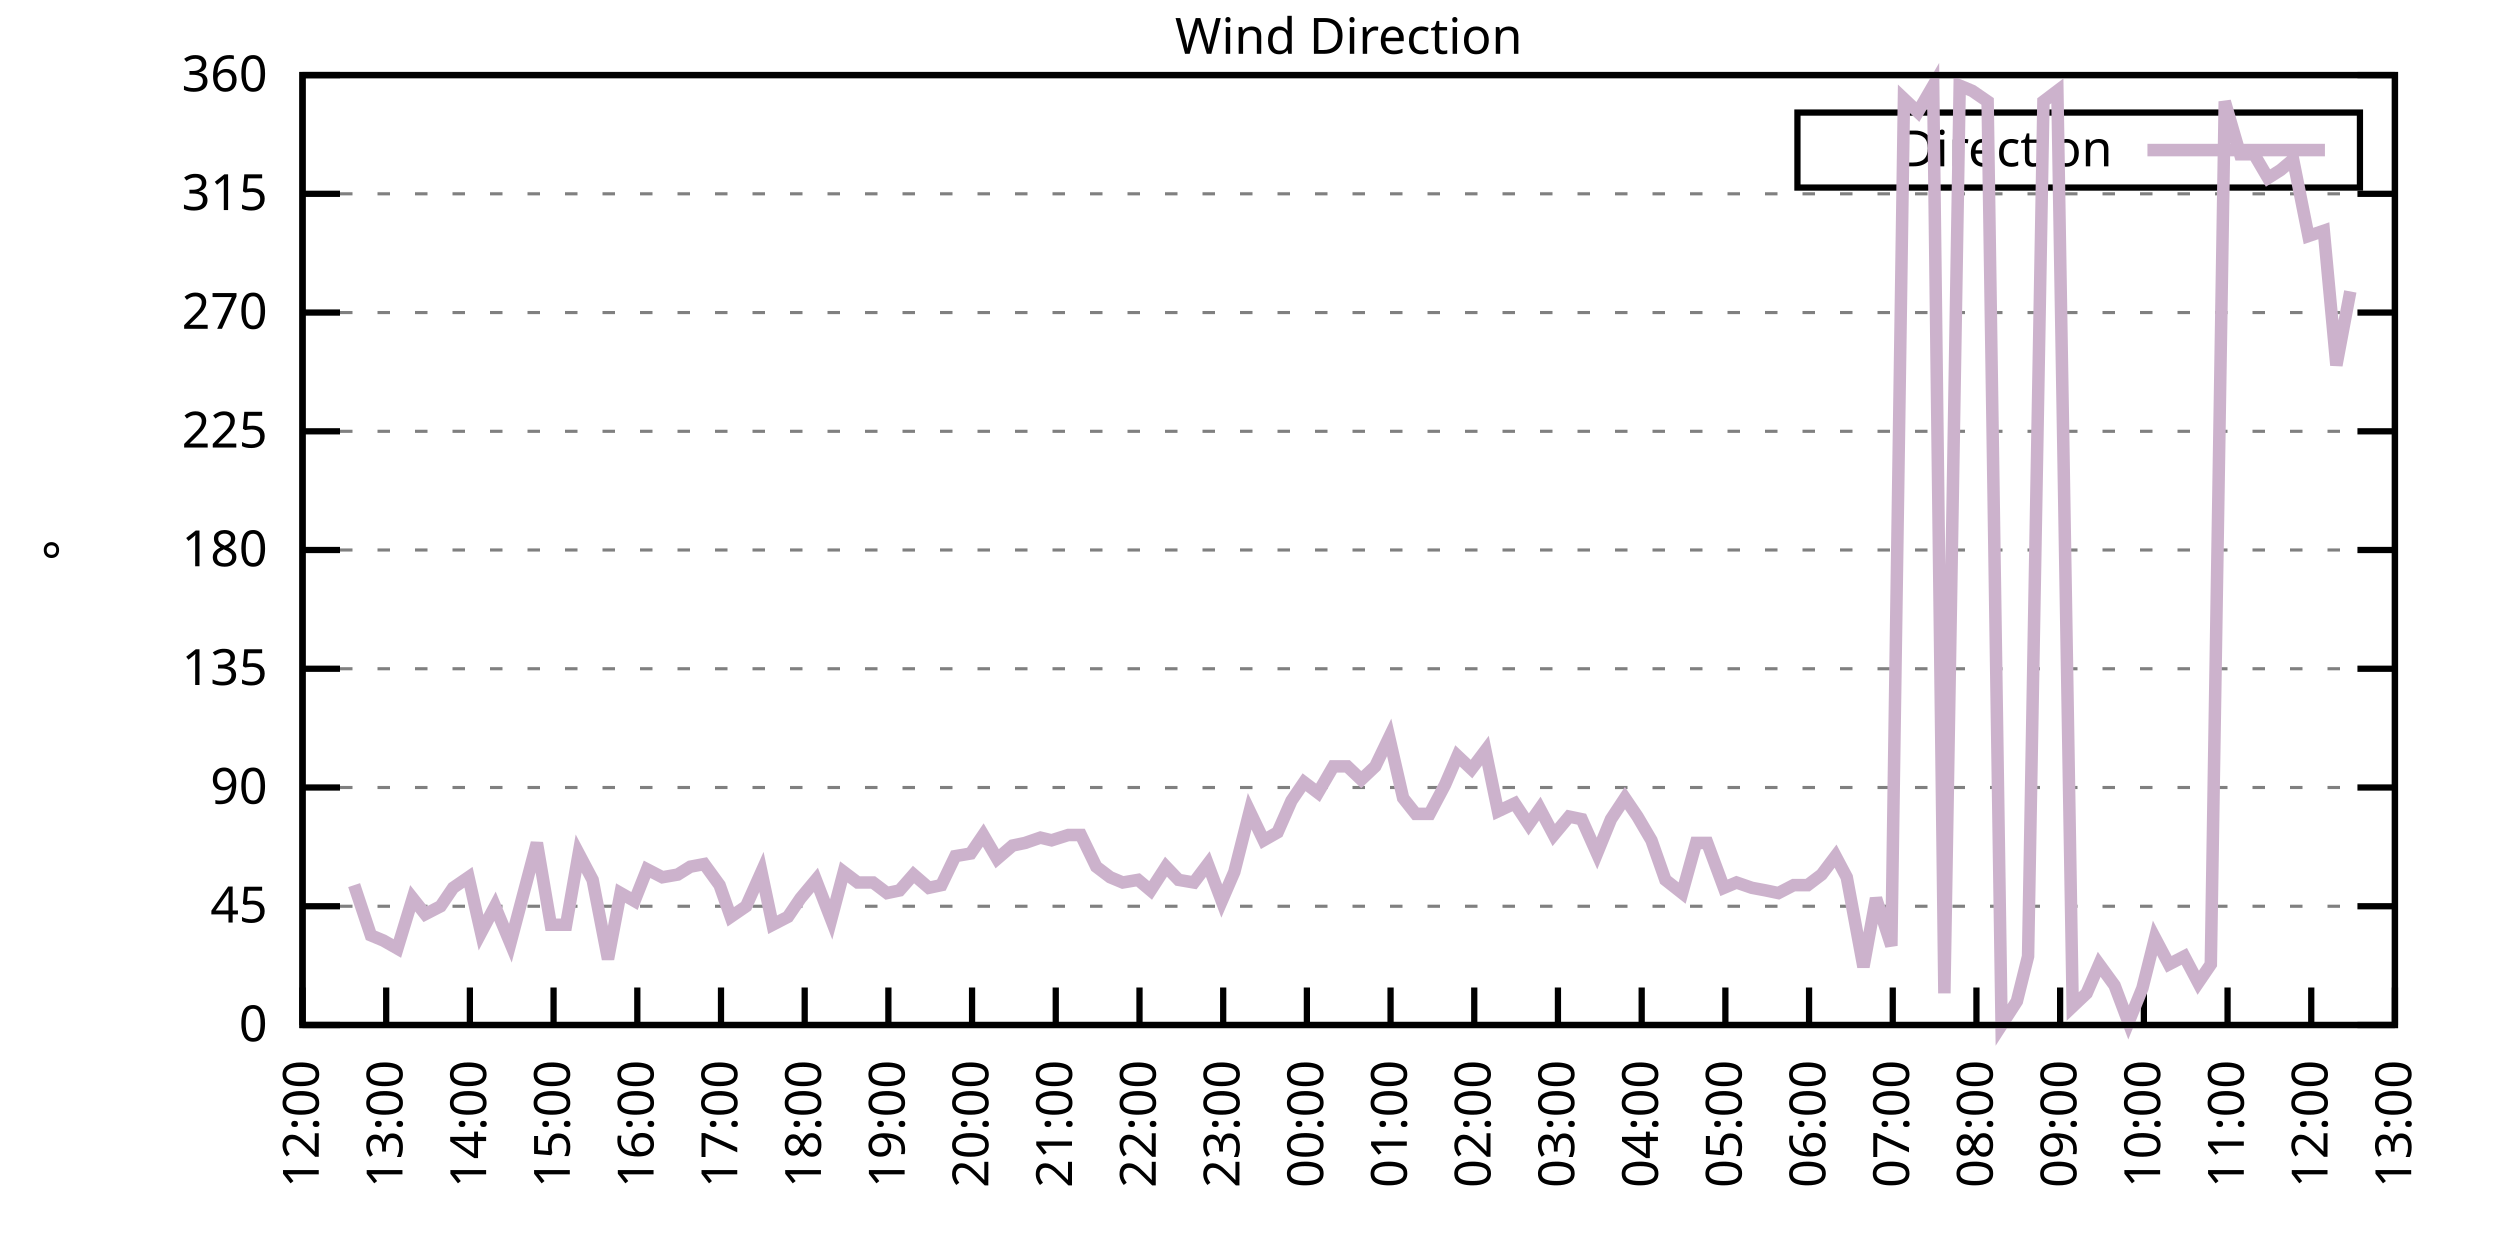
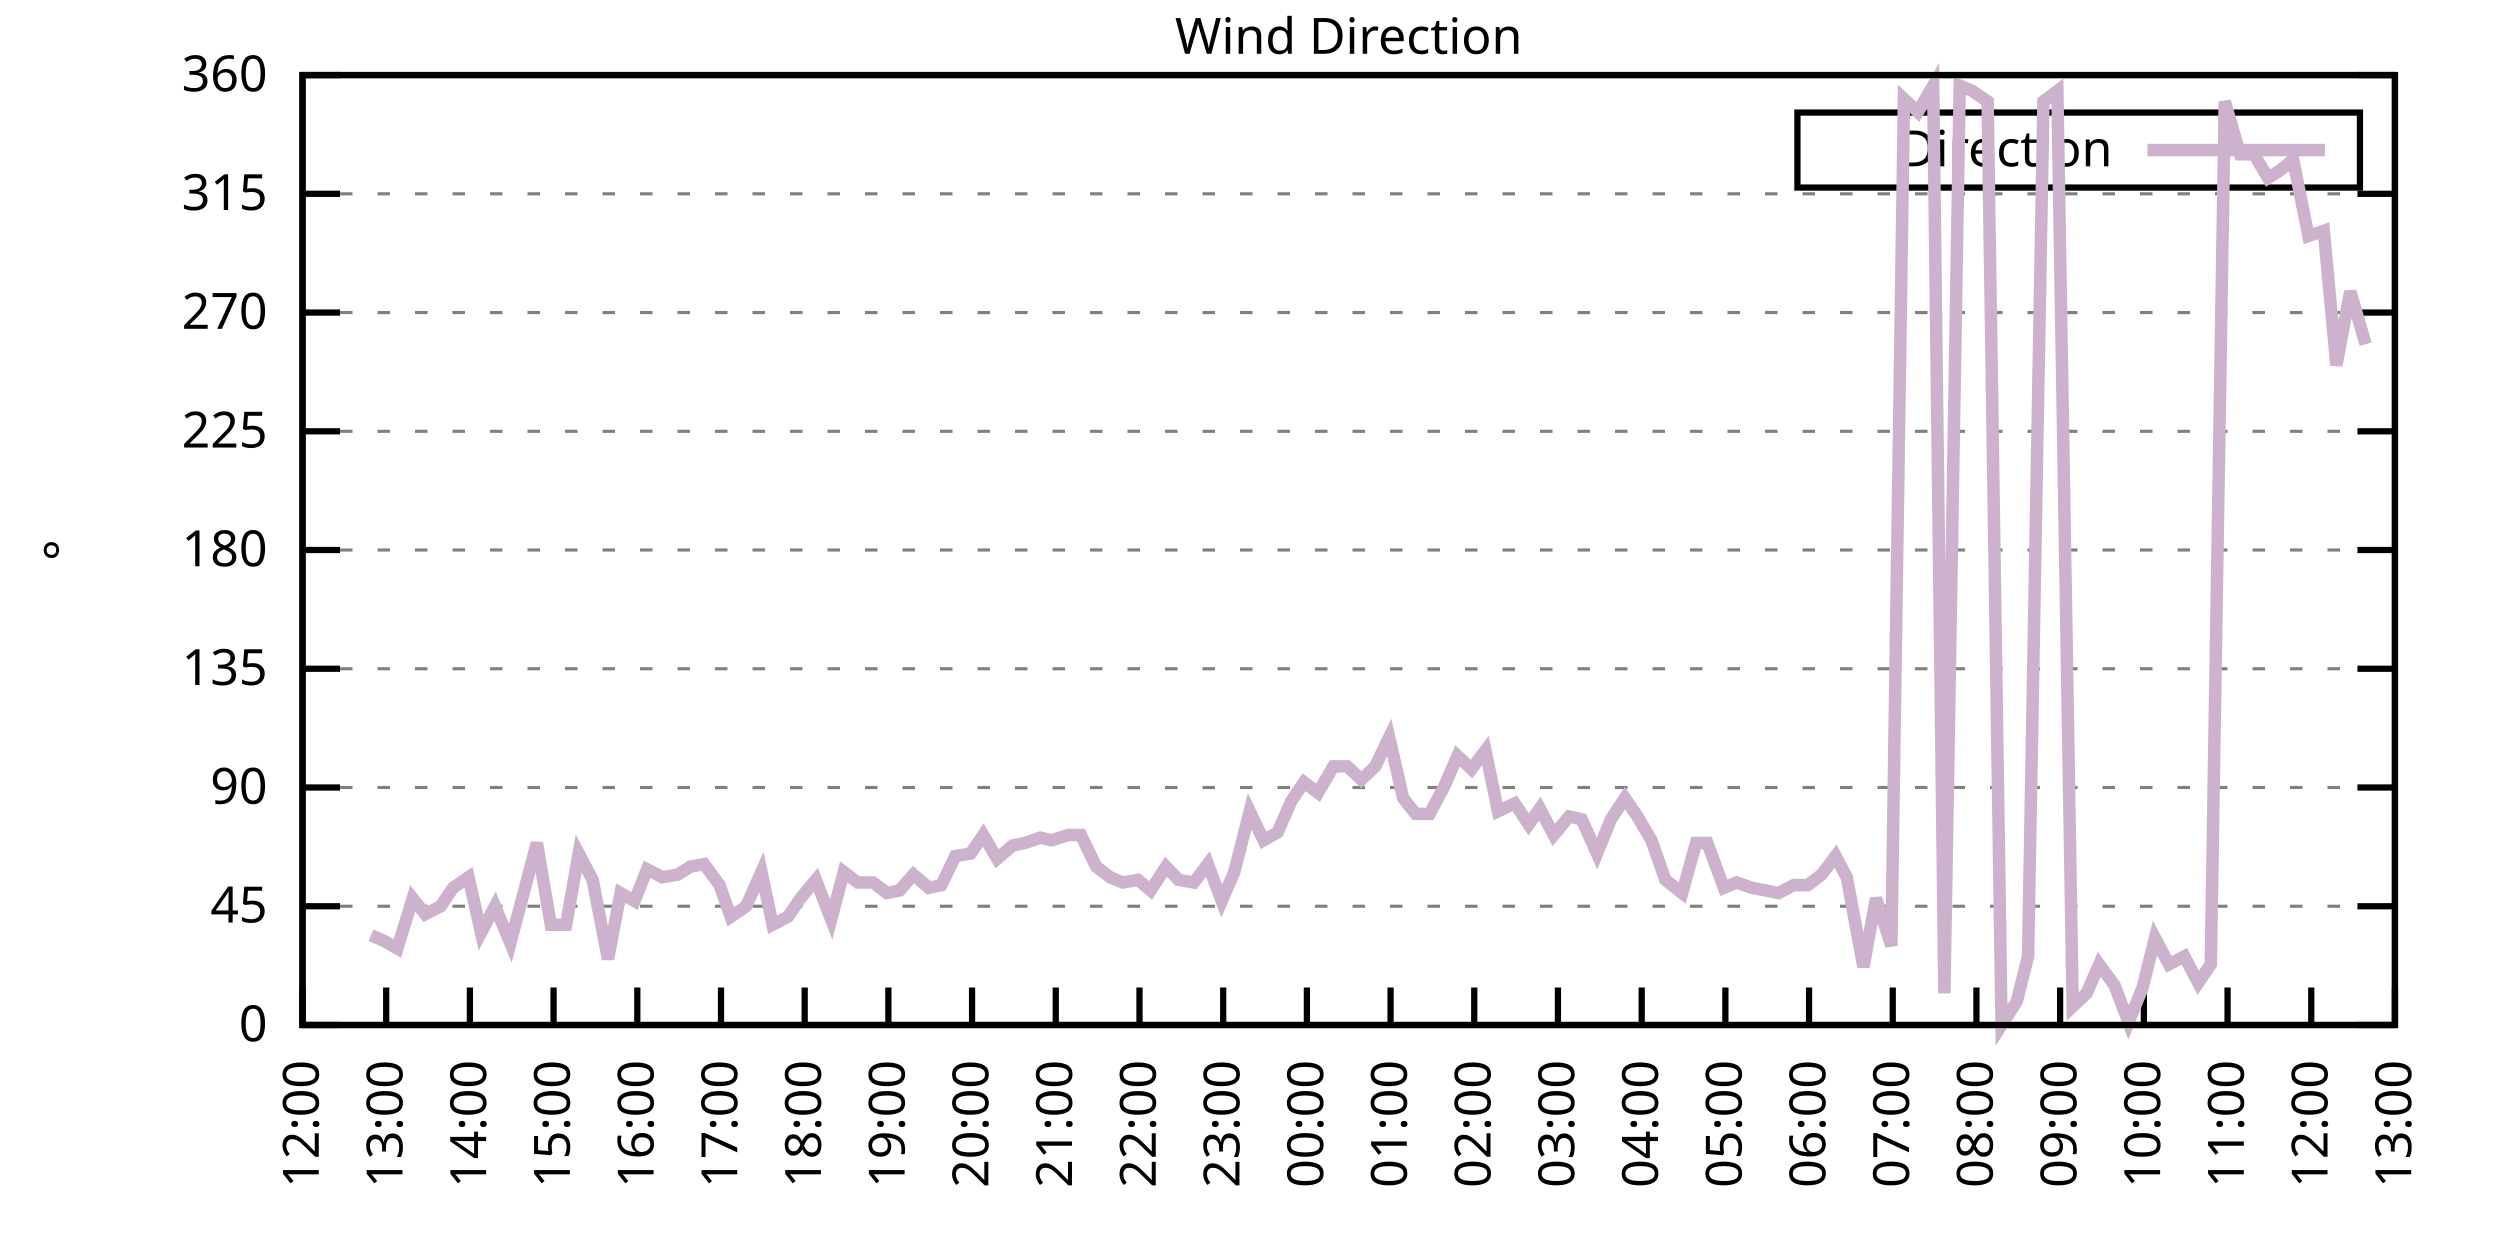
<svg xmlns="http://www.w3.org/2000/svg" xmlns:xlink="http://www.w3.org/1999/xlink" width="400" height="200" viewBox="0 0 400 200">
  <g id="gnuplot_canvas">
    <rect x="0" y="0" width="400" height="200" fill="none" />
    <defs>
      <circle id="gpDot" r="0.5" stroke-width="0.5" stroke="currentColor" />
      <path id="gpPt0" stroke-width="0.333" stroke="currentColor" d="M-1,0 h2 M0,-1 v2" />
      <path id="gpPt1" stroke-width="0.333" stroke="currentColor" d="M-1,-1 L1,1 M1,-1 L-1,1" />
      <path id="gpPt2" stroke-width="0.333" stroke="currentColor" d="M-1,0 L1,0 M0,-1 L0,1 M-1,-1 L1,1 M-1,1 L1,-1" />
      <rect id="gpPt3" stroke-width="0.333" stroke="currentColor" x="-1" y="-1" width="2" height="2" />
      <rect id="gpPt4" stroke-width="0.333" stroke="currentColor" fill="currentColor" x="-1" y="-1" width="2" height="2" />
      <circle id="gpPt5" stroke-width="0.333" stroke="currentColor" cx="0" cy="0" r="1" />
      <use xlink:href="#gpPt5" id="gpPt6" fill="currentColor" stroke="none" />
      <path id="gpPt7" stroke-width="0.333" stroke="currentColor" d="M0,-1.33 L-1.33,0.67 L1.33,0.67 z" />
      <use xlink:href="#gpPt7" id="gpPt8" fill="currentColor" stroke="none" />
      <use xlink:href="#gpPt7" id="gpPt9" stroke="currentColor" transform="rotate(180)" />
      <use xlink:href="#gpPt9" id="gpPt10" fill="currentColor" stroke="none" />
      <use xlink:href="#gpPt3" id="gpPt11" stroke="currentColor" transform="rotate(45)" />
      <use xlink:href="#gpPt11" id="gpPt12" fill="currentColor" stroke="none" />
      <path id="gpPt13" stroke-width="0.333" stroke="currentColor" d="M0,1.330 L1.265,0.411 L0.782,-1.067 L-0.782,-1.076 L-1.265,0.411 z" />
      <use xlink:href="#gpPt13" id="gpPt14" fill="currentColor" stroke="none" />
      <filter id="textbox" filterUnits="objectBoundingBox" x="0" y="0" height="1" width="1">
        <feFlood flood-color="white" flood-opacity="1" result="bgnd" />
        <feComposite in="SourceGraphic" in2="bgnd" operator="atop" />
      </filter>
      <filter id="greybox" filterUnits="objectBoundingBox" x="0" y="0" height="1" width="1">
        <feFlood flood-color="lightgrey" flood-opacity="1" result="grey" />
        <feComposite in="SourceGraphic" in2="grey" operator="atop" />
      </filter>
    </defs>
    <g fill="none" color="white" stroke="currentColor" stroke-width="1.00" stroke-linecap="butt" stroke-linejoin="miter">
</g>
    <g fill="none" color="black" stroke="currentColor" stroke-width="1.00" stroke-linecap="butt" stroke-linejoin="miter">
      <g stroke="none" shape-rendering="crispEdges">
        <polygon fill="rgb(255, 255, 255)" points="48.40,164.00 383.18,164.00 383.18,12.02 48.40,12.02 " />
      </g>
    </g>
    <g fill="none" color="black" stroke="currentColor" stroke-width="1.00" stroke-linecap="butt" stroke-linejoin="miter">
</g>
    <g fill="none" color="black" stroke="black" stroke-width="0.50" stroke-linecap="butt" stroke-linejoin="miter">
</g>
    <g fill="none" color="gray" stroke="currentColor" stroke-width="0.50" stroke-linecap="butt" stroke-linejoin="miter">
      <path stroke="gray" stroke-dasharray="2,4" class="gridline" d="M48.40,164.00 L383.19,164.00  " />
    </g>
    <g fill="none" color="gray" stroke="gray" stroke-width="1.00" stroke-linecap="butt" stroke-linejoin="miter">
</g>
    <g fill="none" color="black" stroke="currentColor" stroke-width="1.00" stroke-linecap="butt" stroke-linejoin="miter">
      <path stroke="black" d="M48.40,164.00 L54.40,164.00 M383.19,164.00 L377.19,164.00  " />
      <g transform="translate(42.80,166.60)" stroke="none" fill="black" font-family="Sans" font-size="8.00" text-anchor="end">
        <text>
          <tspan font-family="Sans"> 0</tspan>
        </text>
      </g>
    </g>
    <g fill="none" color="black" stroke="currentColor" stroke-width="1.00" stroke-linecap="butt" stroke-linejoin="miter">
</g>
    <g fill="none" color="black" stroke="black" stroke-width="0.50" stroke-linecap="butt" stroke-linejoin="miter">
</g>
    <g fill="none" color="gray" stroke="currentColor" stroke-width="0.50" stroke-linecap="butt" stroke-linejoin="miter">
      <path stroke="gray" stroke-dasharray="2,4" class="gridline" d="M48.40,145.00 L383.19,145.00  " />
    </g>
    <g fill="none" color="gray" stroke="gray" stroke-width="1.00" stroke-linecap="butt" stroke-linejoin="miter">
</g>
    <g fill="none" color="black" stroke="currentColor" stroke-width="1.00" stroke-linecap="butt" stroke-linejoin="miter">
      <path stroke="black" d="M48.40,145.00 L54.40,145.00 M383.19,145.00 L377.19,145.00  " />
      <g transform="translate(42.80,147.60)" stroke="none" fill="black" font-family="Sans" font-size="8.00" text-anchor="end">
        <text>
          <tspan font-family="Sans"> 45</tspan>
        </text>
      </g>
    </g>
    <g fill="none" color="black" stroke="currentColor" stroke-width="1.00" stroke-linecap="butt" stroke-linejoin="miter">
</g>
    <g fill="none" color="black" stroke="black" stroke-width="0.50" stroke-linecap="butt" stroke-linejoin="miter">
</g>
    <g fill="none" color="gray" stroke="currentColor" stroke-width="0.50" stroke-linecap="butt" stroke-linejoin="miter">
      <path stroke="gray" stroke-dasharray="2,4" class="gridline" d="M48.40,126.00 L383.19,126.00  " />
    </g>
    <g fill="none" color="gray" stroke="gray" stroke-width="1.00" stroke-linecap="butt" stroke-linejoin="miter">
</g>
    <g fill="none" color="black" stroke="currentColor" stroke-width="1.00" stroke-linecap="butt" stroke-linejoin="miter">
      <path stroke="black" d="M48.40,126.00 L54.40,126.00 M383.19,126.00 L377.19,126.00  " />
      <g transform="translate(42.80,128.60)" stroke="none" fill="black" font-family="Sans" font-size="8.00" text-anchor="end">
        <text>
          <tspan font-family="Sans"> 90</tspan>
        </text>
      </g>
    </g>
    <g fill="none" color="black" stroke="currentColor" stroke-width="1.00" stroke-linecap="butt" stroke-linejoin="miter">
</g>
    <g fill="none" color="black" stroke="black" stroke-width="0.50" stroke-linecap="butt" stroke-linejoin="miter">
</g>
    <g fill="none" color="gray" stroke="currentColor" stroke-width="0.50" stroke-linecap="butt" stroke-linejoin="miter">
      <path stroke="gray" stroke-dasharray="2,4" class="gridline" d="M48.40,107.00 L383.19,107.00  " />
    </g>
    <g fill="none" color="gray" stroke="gray" stroke-width="1.00" stroke-linecap="butt" stroke-linejoin="miter">
</g>
    <g fill="none" color="black" stroke="currentColor" stroke-width="1.00" stroke-linecap="butt" stroke-linejoin="miter">
      <path stroke="black" d="M48.40,107.00 L54.40,107.00 M383.19,107.00 L377.19,107.00  " />
      <g transform="translate(42.80,109.60)" stroke="none" fill="black" font-family="Sans" font-size="8.00" text-anchor="end">
        <text>
          <tspan font-family="Sans"> 135</tspan>
        </text>
      </g>
    </g>
    <g fill="none" color="black" stroke="currentColor" stroke-width="1.00" stroke-linecap="butt" stroke-linejoin="miter">
</g>
    <g fill="none" color="black" stroke="black" stroke-width="0.50" stroke-linecap="butt" stroke-linejoin="miter">
</g>
    <g fill="none" color="gray" stroke="currentColor" stroke-width="0.50" stroke-linecap="butt" stroke-linejoin="miter">
      <path stroke="gray" stroke-dasharray="2,4" class="gridline" d="M48.40,88.00 L383.19,88.00  " />
    </g>
    <g fill="none" color="gray" stroke="gray" stroke-width="1.00" stroke-linecap="butt" stroke-linejoin="miter">
</g>
    <g fill="none" color="black" stroke="currentColor" stroke-width="1.00" stroke-linecap="butt" stroke-linejoin="miter">
      <path stroke="black" d="M48.40,88.00 L54.40,88.00 M383.19,88.00 L377.19,88.00  " />
      <g transform="translate(42.80,90.60)" stroke="none" fill="black" font-family="Sans" font-size="8.00" text-anchor="end">
        <text>
          <tspan font-family="Sans"> 180</tspan>
        </text>
      </g>
    </g>
    <g fill="none" color="black" stroke="currentColor" stroke-width="1.00" stroke-linecap="butt" stroke-linejoin="miter">
</g>
    <g fill="none" color="black" stroke="black" stroke-width="0.50" stroke-linecap="butt" stroke-linejoin="miter">
</g>
    <g fill="none" color="gray" stroke="currentColor" stroke-width="0.50" stroke-linecap="butt" stroke-linejoin="miter">
      <path stroke="gray" stroke-dasharray="2,4" class="gridline" d="M48.40,69.01 L383.19,69.01  " />
    </g>
    <g fill="none" color="gray" stroke="gray" stroke-width="1.00" stroke-linecap="butt" stroke-linejoin="miter">
</g>
    <g fill="none" color="black" stroke="currentColor" stroke-width="1.00" stroke-linecap="butt" stroke-linejoin="miter">
      <path stroke="black" d="M48.40,69.01 L54.40,69.01 M383.19,69.01 L377.19,69.01  " />
      <g transform="translate(42.80,71.61)" stroke="none" fill="black" font-family="Sans" font-size="8.00" text-anchor="end">
        <text>
          <tspan font-family="Sans"> 225</tspan>
        </text>
      </g>
    </g>
    <g fill="none" color="black" stroke="currentColor" stroke-width="1.00" stroke-linecap="butt" stroke-linejoin="miter">
</g>
    <g fill="none" color="black" stroke="black" stroke-width="0.50" stroke-linecap="butt" stroke-linejoin="miter">
</g>
    <g fill="none" color="gray" stroke="currentColor" stroke-width="0.50" stroke-linecap="butt" stroke-linejoin="miter">
      <path stroke="gray" stroke-dasharray="2,4" class="gridline" d="M48.40,50.01 L383.19,50.01  " />
    </g>
    <g fill="none" color="gray" stroke="gray" stroke-width="1.00" stroke-linecap="butt" stroke-linejoin="miter">
</g>
    <g fill="none" color="black" stroke="currentColor" stroke-width="1.00" stroke-linecap="butt" stroke-linejoin="miter">
      <path stroke="black" d="M48.40,50.01 L54.40,50.01 M383.19,50.01 L377.19,50.01  " />
      <g transform="translate(42.80,52.61)" stroke="none" fill="black" font-family="Sans" font-size="8.00" text-anchor="end">
        <text>
          <tspan font-family="Sans"> 270</tspan>
        </text>
      </g>
    </g>
    <g fill="none" color="black" stroke="currentColor" stroke-width="1.00" stroke-linecap="butt" stroke-linejoin="miter">
</g>
    <g fill="none" color="black" stroke="black" stroke-width="0.50" stroke-linecap="butt" stroke-linejoin="miter">
</g>
    <g fill="none" color="gray" stroke="currentColor" stroke-width="0.50" stroke-linecap="butt" stroke-linejoin="miter">
      <path stroke="gray" stroke-dasharray="2,4" class="gridline" d="M48.40,31.01 L383.19,31.01  " />
    </g>
    <g fill="none" color="gray" stroke="gray" stroke-width="1.00" stroke-linecap="butt" stroke-linejoin="miter">
</g>
    <g fill="none" color="black" stroke="currentColor" stroke-width="1.00" stroke-linecap="butt" stroke-linejoin="miter">
      <path stroke="black" d="M48.40,31.01 L54.40,31.01 M383.19,31.01 L377.19,31.01  " />
      <g transform="translate(42.80,33.61)" stroke="none" fill="black" font-family="Sans" font-size="8.00" text-anchor="end">
        <text>
          <tspan font-family="Sans"> 315</tspan>
        </text>
      </g>
    </g>
    <g fill="none" color="black" stroke="currentColor" stroke-width="1.00" stroke-linecap="butt" stroke-linejoin="miter">
</g>
    <g fill="none" color="black" stroke="black" stroke-width="0.50" stroke-linecap="butt" stroke-linejoin="miter">
</g>
    <g fill="none" color="gray" stroke="currentColor" stroke-width="0.50" stroke-linecap="butt" stroke-linejoin="miter">
      <path stroke="gray" stroke-dasharray="2,4" class="gridline" d="M48.40,12.01 L383.19,12.01  " />
    </g>
    <g fill="none" color="gray" stroke="gray" stroke-width="1.00" stroke-linecap="butt" stroke-linejoin="miter">
</g>
    <g fill="none" color="black" stroke="currentColor" stroke-width="1.00" stroke-linecap="butt" stroke-linejoin="miter">
      <path stroke="black" d="M48.40,12.01 L54.40,12.01 M383.19,12.01 L377.19,12.01  " />
      <g transform="translate(42.80,14.61)" stroke="none" fill="black" font-family="Sans" font-size="8.00" text-anchor="end">
        <text>
          <tspan font-family="Sans"> 360</tspan>
        </text>
      </g>
    </g>
    <g fill="none" color="black" stroke="currentColor" stroke-width="1.00" stroke-linecap="butt" stroke-linejoin="miter">
      <path stroke="black" d="M48.40,164.00 L48.40,158.00  " />
      <g transform="translate(51.00,169.60) rotate(270.00)" stroke="none" fill="black" font-family="Sans" font-size="8.00" text-anchor="end">
        <text>
          <tspan font-family="Sans">12:00</tspan>
        </text>
      </g>
    </g>
    <g fill="none" color="black" stroke="currentColor" stroke-width="1.00" stroke-linecap="butt" stroke-linejoin="miter">
      <path stroke="black" d="M61.79,164.00 L61.79,158.00  " />
      <g transform="translate(64.39,169.60) rotate(270.00)" stroke="none" fill="black" font-family="Sans" font-size="8.00" text-anchor="end">
        <text>
          <tspan font-family="Sans">13:00</tspan>
        </text>
      </g>
    </g>
    <g fill="none" color="black" stroke="currentColor" stroke-width="1.00" stroke-linecap="butt" stroke-linejoin="miter">
      <path stroke="black" d="M75.18,164.00 L75.18,158.00  " />
      <g transform="translate(77.78,169.60) rotate(270.00)" stroke="none" fill="black" font-family="Sans" font-size="8.00" text-anchor="end">
        <text>
          <tspan font-family="Sans">14:00</tspan>
        </text>
      </g>
    </g>
    <g fill="none" color="black" stroke="currentColor" stroke-width="1.00" stroke-linecap="butt" stroke-linejoin="miter">
      <path stroke="black" d="M88.57,164.00 L88.57,158.00  " />
      <g transform="translate(91.17,169.60) rotate(270.00)" stroke="none" fill="black" font-family="Sans" font-size="8.00" text-anchor="end">
        <text>
          <tspan font-family="Sans">15:00</tspan>
        </text>
      </g>
    </g>
    <g fill="none" color="black" stroke="currentColor" stroke-width="1.00" stroke-linecap="butt" stroke-linejoin="miter">
      <path stroke="black" d="M101.97,164.00 L101.97,158.00  " />
      <g transform="translate(104.57,169.60) rotate(270.00)" stroke="none" fill="black" font-family="Sans" font-size="8.00" text-anchor="end">
        <text>
          <tspan font-family="Sans">16:00</tspan>
        </text>
      </g>
    </g>
    <g fill="none" color="black" stroke="currentColor" stroke-width="1.00" stroke-linecap="butt" stroke-linejoin="miter">
      <path stroke="black" d="M115.36,164.00 L115.36,158.00  " />
      <g transform="translate(117.96,169.60) rotate(270.00)" stroke="none" fill="black" font-family="Sans" font-size="8.00" text-anchor="end">
        <text>
          <tspan font-family="Sans">17:00</tspan>
        </text>
      </g>
    </g>
    <g fill="none" color="black" stroke="currentColor" stroke-width="1.00" stroke-linecap="butt" stroke-linejoin="miter">
      <path stroke="black" d="M128.75,164.00 L128.75,158.00  " />
      <g transform="translate(131.35,169.60) rotate(270.00)" stroke="none" fill="black" font-family="Sans" font-size="8.00" text-anchor="end">
        <text>
          <tspan font-family="Sans">18:00</tspan>
        </text>
      </g>
    </g>
    <g fill="none" color="black" stroke="currentColor" stroke-width="1.00" stroke-linecap="butt" stroke-linejoin="miter">
      <path stroke="black" d="M142.14,164.00 L142.14,158.00  " />
      <g transform="translate(144.74,169.60) rotate(270.00)" stroke="none" fill="black" font-family="Sans" font-size="8.00" text-anchor="end">
        <text>
          <tspan font-family="Sans">19:00</tspan>
        </text>
      </g>
    </g>
    <g fill="none" color="black" stroke="currentColor" stroke-width="1.00" stroke-linecap="butt" stroke-linejoin="miter">
      <path stroke="black" d="M155.53,164.00 L155.53,158.00  " />
      <g transform="translate(158.13,169.60) rotate(270.00)" stroke="none" fill="black" font-family="Sans" font-size="8.00" text-anchor="end">
        <text>
          <tspan font-family="Sans">20:00</tspan>
        </text>
      </g>
    </g>
    <g fill="none" color="black" stroke="currentColor" stroke-width="1.00" stroke-linecap="butt" stroke-linejoin="miter">
      <path stroke="black" d="M168.92,164.00 L168.92,158.00  " />
      <g transform="translate(171.52,169.60) rotate(270.00)" stroke="none" fill="black" font-family="Sans" font-size="8.00" text-anchor="end">
        <text>
          <tspan font-family="Sans">21:00</tspan>
        </text>
      </g>
    </g>
    <g fill="none" color="black" stroke="currentColor" stroke-width="1.00" stroke-linecap="butt" stroke-linejoin="miter">
      <path stroke="black" d="M182.32,164.00 L182.32,158.00  " />
      <g transform="translate(184.92,169.60) rotate(270.00)" stroke="none" fill="black" font-family="Sans" font-size="8.00" text-anchor="end">
        <text>
          <tspan font-family="Sans">22:00</tspan>
        </text>
      </g>
    </g>
    <g fill="none" color="black" stroke="currentColor" stroke-width="1.00" stroke-linecap="butt" stroke-linejoin="miter">
      <path stroke="black" d="M195.71,164.00 L195.71,158.00  " />
      <g transform="translate(198.31,169.60) rotate(270.00)" stroke="none" fill="black" font-family="Sans" font-size="8.00" text-anchor="end">
        <text>
          <tspan font-family="Sans">23:00</tspan>
        </text>
      </g>
    </g>
    <g fill="none" color="black" stroke="currentColor" stroke-width="1.00" stroke-linecap="butt" stroke-linejoin="miter">
      <path stroke="black" d="M209.10,164.00 L209.10,158.00  " />
      <g transform="translate(211.70,169.60) rotate(270.00)" stroke="none" fill="black" font-family="Sans" font-size="8.00" text-anchor="end">
        <text>
          <tspan font-family="Sans">00:00</tspan>
        </text>
      </g>
    </g>
    <g fill="none" color="black" stroke="currentColor" stroke-width="1.00" stroke-linecap="butt" stroke-linejoin="miter">
      <path stroke="black" d="M222.49,164.00 L222.49,158.00  " />
      <g transform="translate(225.09,169.60) rotate(270.00)" stroke="none" fill="black" font-family="Sans" font-size="8.00" text-anchor="end">
        <text>
          <tspan font-family="Sans">01:00</tspan>
        </text>
      </g>
    </g>
    <g fill="none" color="black" stroke="currentColor" stroke-width="1.00" stroke-linecap="butt" stroke-linejoin="miter">
      <path stroke="black" d="M235.88,164.00 L235.88,158.00  " />
      <g transform="translate(238.48,169.60) rotate(270.00)" stroke="none" fill="black" font-family="Sans" font-size="8.00" text-anchor="end">
        <text>
          <tspan font-family="Sans">02:00</tspan>
        </text>
      </g>
    </g>
    <g fill="none" color="black" stroke="currentColor" stroke-width="1.00" stroke-linecap="butt" stroke-linejoin="miter">
      <path stroke="black" d="M249.27,164.00 L249.27,158.00  " />
      <g transform="translate(251.87,169.60) rotate(270.00)" stroke="none" fill="black" font-family="Sans" font-size="8.00" text-anchor="end">
        <text>
          <tspan font-family="Sans">03:00</tspan>
        </text>
      </g>
    </g>
    <g fill="none" color="black" stroke="currentColor" stroke-width="1.00" stroke-linecap="butt" stroke-linejoin="miter">
      <path stroke="black" d="M262.67,164.00 L262.67,158.00  " />
      <g transform="translate(265.27,169.60) rotate(270.00)" stroke="none" fill="black" font-family="Sans" font-size="8.00" text-anchor="end">
        <text>
          <tspan font-family="Sans">04:00</tspan>
        </text>
      </g>
    </g>
    <g fill="none" color="black" stroke="currentColor" stroke-width="1.00" stroke-linecap="butt" stroke-linejoin="miter">
      <path stroke="black" d="M276.06,164.00 L276.06,158.00  " />
      <g transform="translate(278.66,169.60) rotate(270.00)" stroke="none" fill="black" font-family="Sans" font-size="8.00" text-anchor="end">
        <text>
          <tspan font-family="Sans">05:00</tspan>
        </text>
      </g>
    </g>
    <g fill="none" color="black" stroke="currentColor" stroke-width="1.00" stroke-linecap="butt" stroke-linejoin="miter">
      <path stroke="black" d="M289.45,164.00 L289.45,158.00  " />
      <g transform="translate(292.05,169.60) rotate(270.00)" stroke="none" fill="black" font-family="Sans" font-size="8.00" text-anchor="end">
        <text>
          <tspan font-family="Sans">06:00</tspan>
        </text>
      </g>
    </g>
    <g fill="none" color="black" stroke="currentColor" stroke-width="1.00" stroke-linecap="butt" stroke-linejoin="miter">
      <path stroke="black" d="M302.84,164.00 L302.84,158.00  " />
      <g transform="translate(305.44,169.60) rotate(270.00)" stroke="none" fill="black" font-family="Sans" font-size="8.00" text-anchor="end">
        <text>
          <tspan font-family="Sans">07:00</tspan>
        </text>
      </g>
    </g>
    <g fill="none" color="black" stroke="currentColor" stroke-width="1.00" stroke-linecap="butt" stroke-linejoin="miter">
      <path stroke="black" d="M316.23,164.00 L316.23,158.00  " />
      <g transform="translate(318.83,169.60) rotate(270.00)" stroke="none" fill="black" font-family="Sans" font-size="8.00" text-anchor="end">
        <text>
          <tspan font-family="Sans">08:00</tspan>
        </text>
      </g>
    </g>
    <g fill="none" color="black" stroke="currentColor" stroke-width="1.00" stroke-linecap="butt" stroke-linejoin="miter">
      <path stroke="black" d="M329.62,164.00 L329.62,158.00  " />
      <g transform="translate(332.22,169.60) rotate(270.00)" stroke="none" fill="black" font-family="Sans" font-size="8.00" text-anchor="end">
        <text>
          <tspan font-family="Sans">09:00</tspan>
        </text>
      </g>
    </g>
    <g fill="none" color="black" stroke="currentColor" stroke-width="1.00" stroke-linecap="butt" stroke-linejoin="miter">
      <path stroke="black" d="M343.02,164.00 L343.02,158.00  " />
      <g transform="translate(345.62,169.60) rotate(270.00)" stroke="none" fill="black" font-family="Sans" font-size="8.00" text-anchor="end">
        <text>
          <tspan font-family="Sans">10:00</tspan>
        </text>
      </g>
    </g>
    <g fill="none" color="black" stroke="currentColor" stroke-width="1.00" stroke-linecap="butt" stroke-linejoin="miter">
      <path stroke="black" d="M356.41,164.00 L356.41,158.00  " />
      <g transform="translate(359.01,169.60) rotate(270.00)" stroke="none" fill="black" font-family="Sans" font-size="8.00" text-anchor="end">
        <text>
          <tspan font-family="Sans">11:00</tspan>
        </text>
      </g>
    </g>
    <g fill="none" color="black" stroke="currentColor" stroke-width="1.00" stroke-linecap="butt" stroke-linejoin="miter">
      <path stroke="black" d="M369.80,164.00 L369.80,158.00  " />
      <g transform="translate(372.40,169.60) rotate(270.00)" stroke="none" fill="black" font-family="Sans" font-size="8.00" text-anchor="end">
        <text>
          <tspan font-family="Sans">12:00</tspan>
        </text>
      </g>
    </g>
    <g fill="none" color="black" stroke="currentColor" stroke-width="1.00" stroke-linecap="butt" stroke-linejoin="miter">
      <path stroke="black" d="M383.19,164.00 L383.19,158.00  " />
      <g transform="translate(385.79,169.60) rotate(270.00)" stroke="none" fill="black" font-family="Sans" font-size="8.00" text-anchor="end">
        <text>
          <tspan font-family="Sans">13:00</tspan>
        </text>
      </g>
    </g>
    <g fill="none" color="black" stroke="currentColor" stroke-width="1.00" stroke-linecap="butt" stroke-linejoin="miter">
</g>
    <g fill="none" color="black" stroke="currentColor" stroke-width="1.00" stroke-linecap="butt" stroke-linejoin="miter">
      <path stroke="black" d="M48.40,12.01 L48.40,164.00 L383.19,164.00 L383.19,12.01 L48.40,12.01 Z  " />
    </g>
    <g fill="none" color="black" stroke="currentColor" stroke-width="1.00" stroke-linecap="butt" stroke-linejoin="miter">
</g>
    <g fill="none" color="black" stroke="currentColor" stroke-width="1.00" stroke-linecap="butt" stroke-linejoin="miter">
      <path stroke="black" d="M287.59,30.01 L287.59,18.01 L377.59,18.01 L377.59,30.01 L287.59,30.01 Z  " />
    </g>
    <g id="Wind_direction_plot_1">
      <g fill="none" color="white" stroke="black" stroke-width="2.00" stroke-linecap="butt" stroke-linejoin="miter">
</g>
      <g fill="none" color="black" stroke="currentColor" stroke-width="2.00" stroke-linecap="butt" stroke-linejoin="miter">
        <g transform="translate(337.99,26.61)" stroke="none" fill="black" font-family="Sans" font-size="8.00" text-anchor="end">
          <text>
            <tspan font-family="Sans">Direction</tspan>
          </text>
        </g>
      </g>
      <g fill="none" color="black" stroke="currentColor" stroke-width="2.00" stroke-linecap="butt" stroke-linejoin="miter">
-         <path stroke="rgb(204, 178, 204)" d="M343.59,24.01 L371.99,24.01 M56.66,141.62 L59.34,149.65 L61.35,150.49 L63.58,151.76 L66.03,143.73 L68.04,146.27   L70.50,145.00 L72.50,142.05 L74.96,140.36 L76.97,149.22 L79.20,145.00 L81.66,150.91 L83.89,142.47 L85.90,134.87   L88.13,147.96 L90.58,147.96 L92.59,136.56 L94.82,140.78 L97.28,153.45 L99.29,142.89 L101.52,144.16 L103.53,139.09   L105.98,140.36 L108.44,139.93 L110.45,138.67 L112.68,138.25 L115.13,141.62 L116.92,146.69 L119.38,145.00 L121.83,139.51   L123.62,147.96 L126.07,146.69 L128.08,143.73 L130.54,140.78 L132.99,147.11 L135.00,139.51 L137.23,141.20 L139.69,141.20   L141.92,142.89 L143.93,142.47 L146.16,139.93 L148.61,142.05 L150.62,141.62 L152.85,136.98 L155.31,136.56 L157.32,133.60   L159.55,137.40 L162.01,135.29 L164.01,134.87 L166.47,134.02 L168.25,134.45 L170.93,133.60 L172.94,133.60 L175.40,138.67   L177.63,140.36 L179.64,141.20 L182.09,140.78 L184.10,142.47 L186.56,138.67 L188.57,140.78 L191.02,141.20 L193.25,138.25   L195.48,144.16 L197.49,139.51 L199.95,129.80 L202.18,134.45 L204.41,133.18 L206.64,128.11 L208.65,125.16 L210.88,126.85   L213.34,122.62 L215.57,122.62 L217.80,124.74 L220.04,122.62 L222.27,117.98 L224.50,127.69 L226.51,130.22 L228.74,130.22   L231.20,125.58 L233.20,120.94 L235.44,123.05 L237.67,120.09 L239.68,129.80 L242.36,128.54 L244.59,131.91 L246.37,129.38   L248.60,133.60 L251.06,130.65 L253.07,131.07 L255.52,136.56 L257.76,131.07 L259.99,127.69 L262.00,130.65 L264.23,134.45   L266.46,140.78 L269.14,142.89 L271.37,134.87 L273.16,134.87 L275.83,142.05 L277.84,141.20 L280.30,142.05 L282.53,142.47   L284.54,142.89 L286.99,141.62 L289.23,141.62 L291.46,139.93 L293.69,136.98 L295.48,140.36 L298.15,154.71 L300.16,143.73   L302.62,151.33 L304.63,15.81 L306.86,17.92 L309.31,13.70 L311.10,158.93 L313.55,13.70 L315.56,14.54 L318.02,16.23   L320.25,164.00 L322.70,160.20 L324.49,153.02 L326.95,16.23 L329.18,14.54 L331.63,161.04 L333.86,158.93 L335.87,154.29   L338.33,157.67 L340.56,163.58 L342.79,158.09 L344.80,150.07 L347.03,154.29 L349.49,153.02 L351.72,157.24 L353.73,154.29   L355.96,16.23 L358.42,24.68 L360.65,24.68 L362.88,28.48 L364.89,27.21 L366.90,25.52 L369.35,37.76 L371.81,36.92   L373.82,58.45 L376.05,46.63  " />
+         <path stroke="rgb(204, 178, 204)" d="M343.59,24.01 L371.99,24.01 M59.34,149.65 L61.35,150.49 L63.58,151.76 L66.03,143.73 L68.04,146.27 L70.50,145.00   L72.50,142.05 L74.96,140.36 L76.97,149.22 L79.20,145.00 L81.66,150.91 L83.89,142.47 L85.90,134.87 L88.13,147.96   L90.58,147.96 L92.59,136.56 L94.82,140.78 L97.28,153.45 L99.29,142.89 L101.52,144.16 L103.53,139.09 L105.98,140.36   L108.44,139.93 L110.45,138.67 L112.68,138.25 L115.13,141.62 L116.92,146.69 L119.38,145.00 L121.83,139.51 L123.62,147.96   L126.07,146.69 L128.08,143.73 L130.54,140.78 L132.99,147.11 L135.00,139.51 L137.23,141.20 L139.69,141.20 L141.92,142.89   L143.93,142.47 L146.16,139.93 L148.61,142.05 L150.62,141.62 L152.85,136.98 L155.31,136.56 L157.32,133.60 L159.55,137.40   L162.01,135.29 L164.01,134.87 L166.47,134.02 L168.25,134.45 L170.93,133.60 L172.94,133.60 L175.40,138.67 L177.63,140.36   L179.64,141.20 L182.09,140.78 L184.10,142.47 L186.56,138.67 L188.57,140.78 L191.02,141.20 L193.25,138.25 L195.48,144.16   L197.49,139.51 L199.95,129.80 L202.18,134.45 L204.41,133.18 L206.64,128.11 L208.65,125.16 L210.88,126.85 L213.34,122.62   L215.57,122.62 L217.80,124.74 L220.04,122.62 L222.27,117.98 L224.50,127.69 L226.51,130.22 L228.74,130.22 L231.20,125.58   L233.20,120.94 L235.44,123.05 L237.67,120.09 L239.68,129.80 L242.36,128.54 L244.59,131.91 L246.37,129.38 L248.60,133.60   L251.06,130.65 L253.07,131.07 L255.52,136.56 L257.76,131.07 L259.99,127.69 L262.00,130.65 L264.23,134.45 L266.46,140.78   L269.14,142.89 L271.37,134.87 L273.16,134.87 L275.83,142.05 L277.84,141.20 L280.30,142.05 L282.53,142.47 L284.54,142.89   L286.99,141.62 L289.23,141.62 L291.46,139.93 L293.69,136.98 L295.48,140.36 L298.15,154.71 L300.16,143.73 L302.62,151.33   L304.63,15.81 L306.86,17.92 L309.31,13.70 L311.10,158.93 L313.55,13.70 L315.56,14.54 L318.02,16.23 L320.25,164.00   L322.70,160.20 L324.49,153.02 L326.95,16.23 L329.18,14.54 L331.63,161.04 L333.86,158.93 L335.87,154.29 L338.33,157.67   L340.56,163.58 L342.79,158.09 L344.80,150.07 L347.03,154.29 L349.49,153.02 L351.72,157.24 L353.73,154.29 L355.96,16.23   L358.42,24.68 L360.65,24.68 L362.88,28.48 L364.89,27.21 L366.90,25.52 L369.35,37.76 L371.81,36.92 L373.82,58.45   L376.05,46.63 L378.50,55.07  " />
      </g>
    </g>
    <g fill="none" color="black" stroke="currentColor" stroke-width="2.00" stroke-linecap="butt" stroke-linejoin="miter">
</g>
    <g fill="none" color="black" stroke="black" stroke-width="1.00" stroke-linecap="butt" stroke-linejoin="miter">
</g>
    <g fill="none" color="black" stroke="currentColor" stroke-width="1.00" stroke-linecap="butt" stroke-linejoin="miter">
      <path stroke="black" d="M48.40,12.01 L48.40,164.00 L383.19,164.00 L383.19,12.01 L48.40,12.01 Z  " />
      <g transform="translate(12.80,88.01) rotate(270.00)" stroke="none" fill="black" font-family="Sans" font-size="8.00" text-anchor="middle">
        <text>
          <tspan font-family="Sans">°</tspan>
        </text>
      </g>
    </g>
    <g fill="none" color="black" stroke="currentColor" stroke-width="1.00" stroke-linecap="butt" stroke-linejoin="miter">
</g>
    <g fill="none" color="black" stroke="currentColor" stroke-width="1.00" stroke-linecap="butt" stroke-linejoin="miter">
      <g transform="translate(215.79,8.61)" stroke="none" fill="black" font-family="Sans" font-size="8.00" text-anchor="middle">
        <text>
          <tspan font-family="Sans">Wind Direction</tspan>
        </text>
      </g>
    </g>
    <g fill="none" color="black" stroke="currentColor" stroke-width="1.00" stroke-linecap="butt" stroke-linejoin="miter">
</g>
  </g>
</svg>
